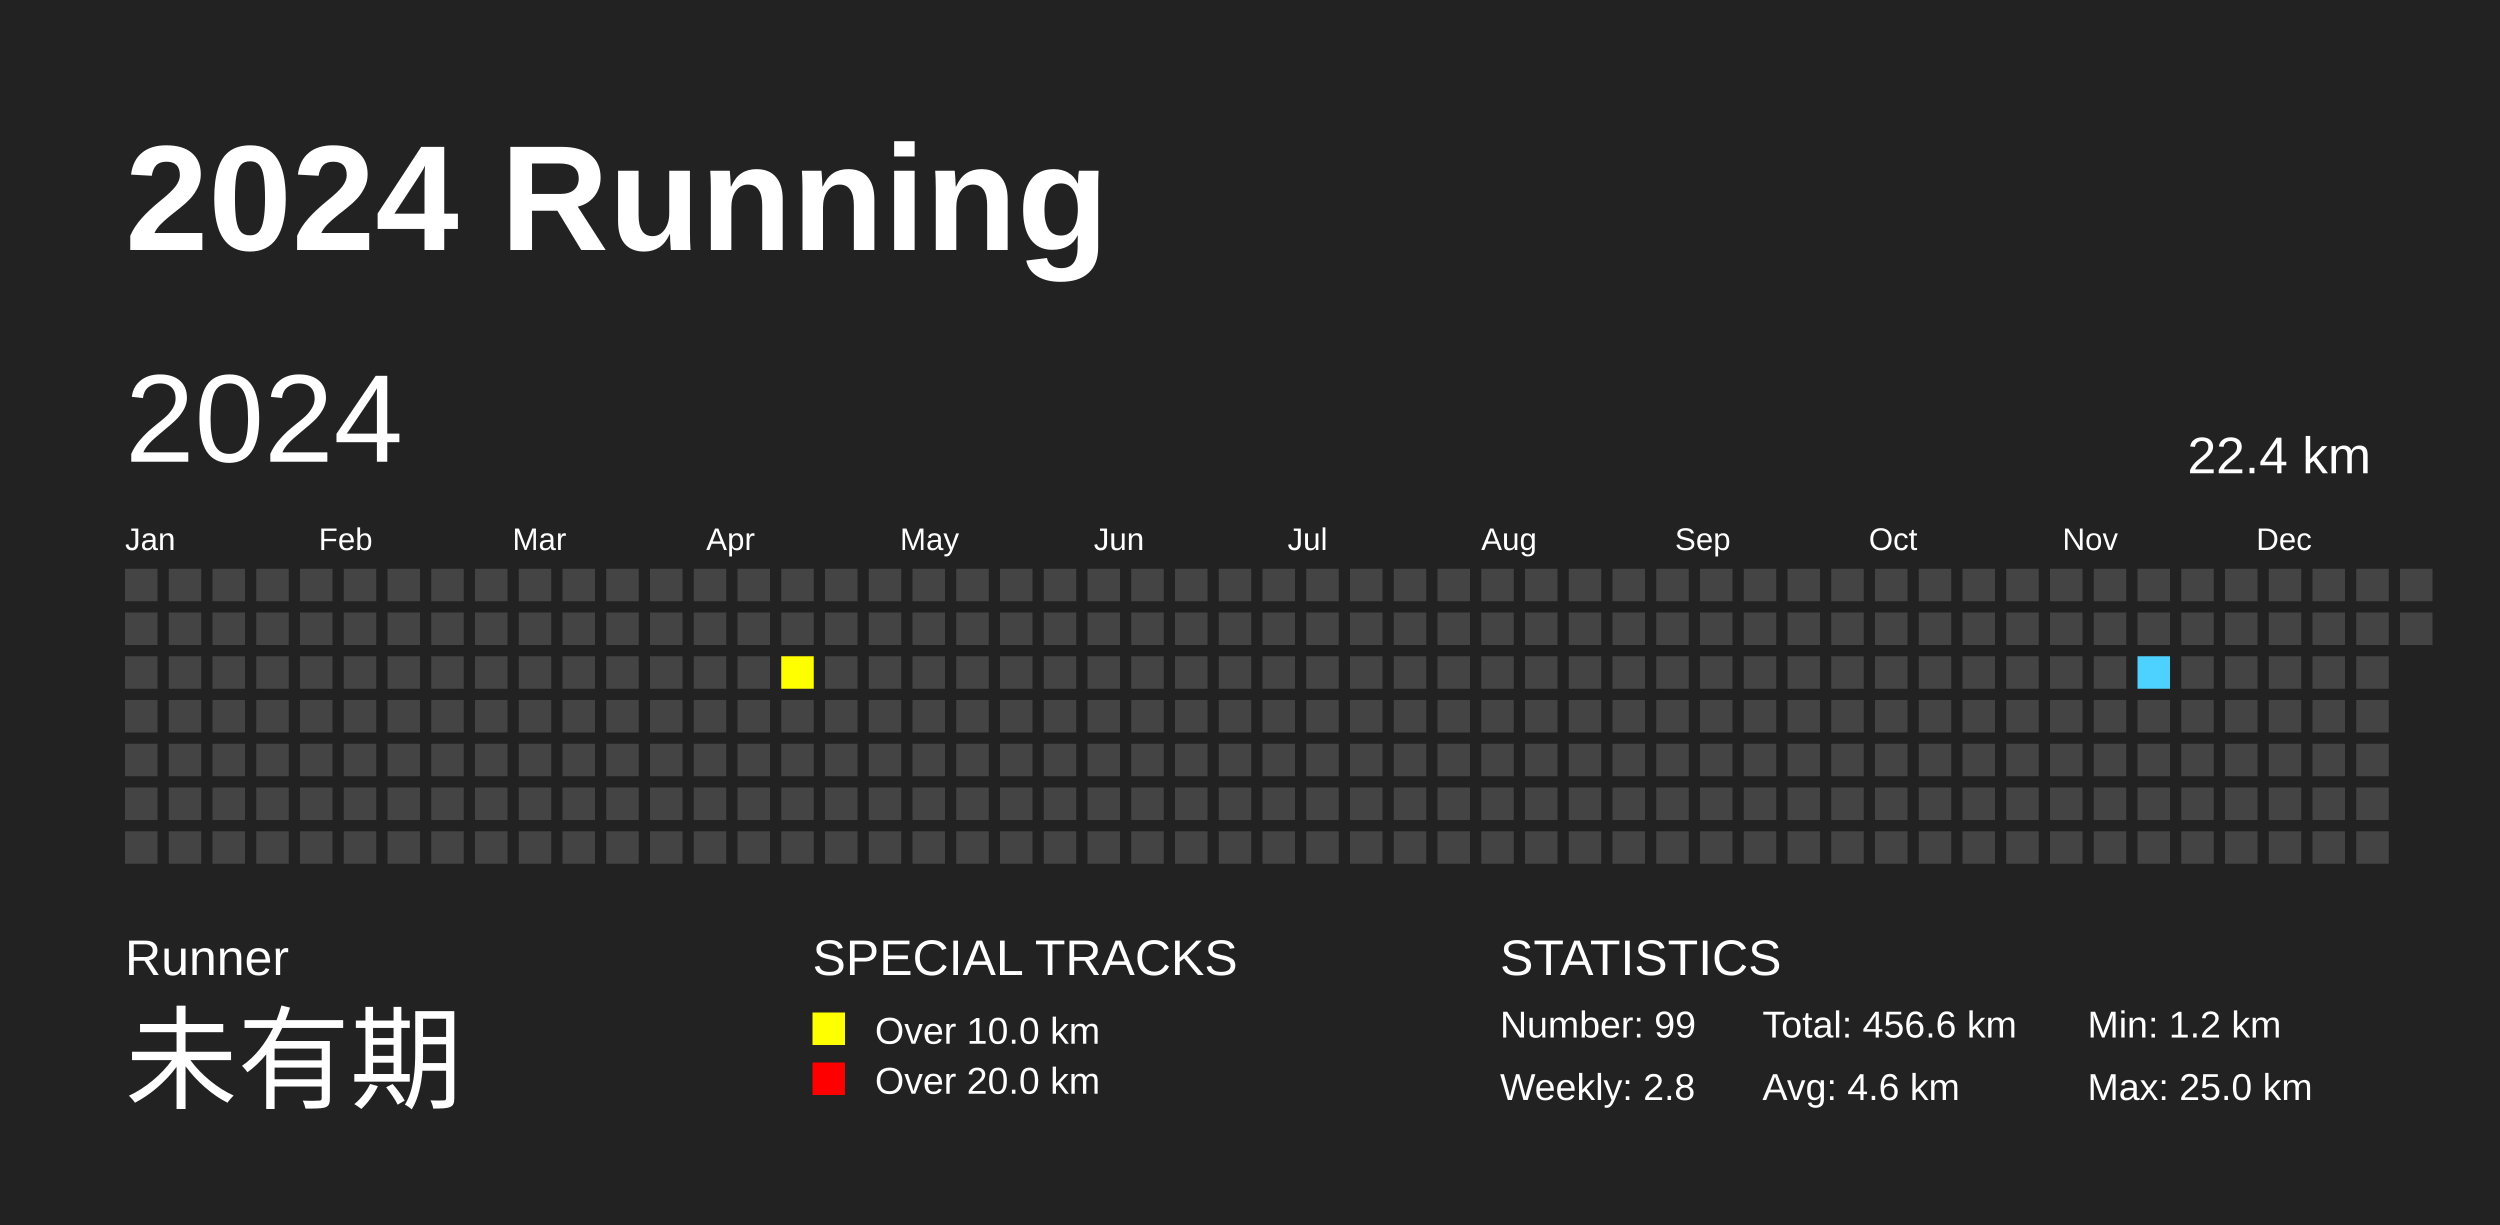
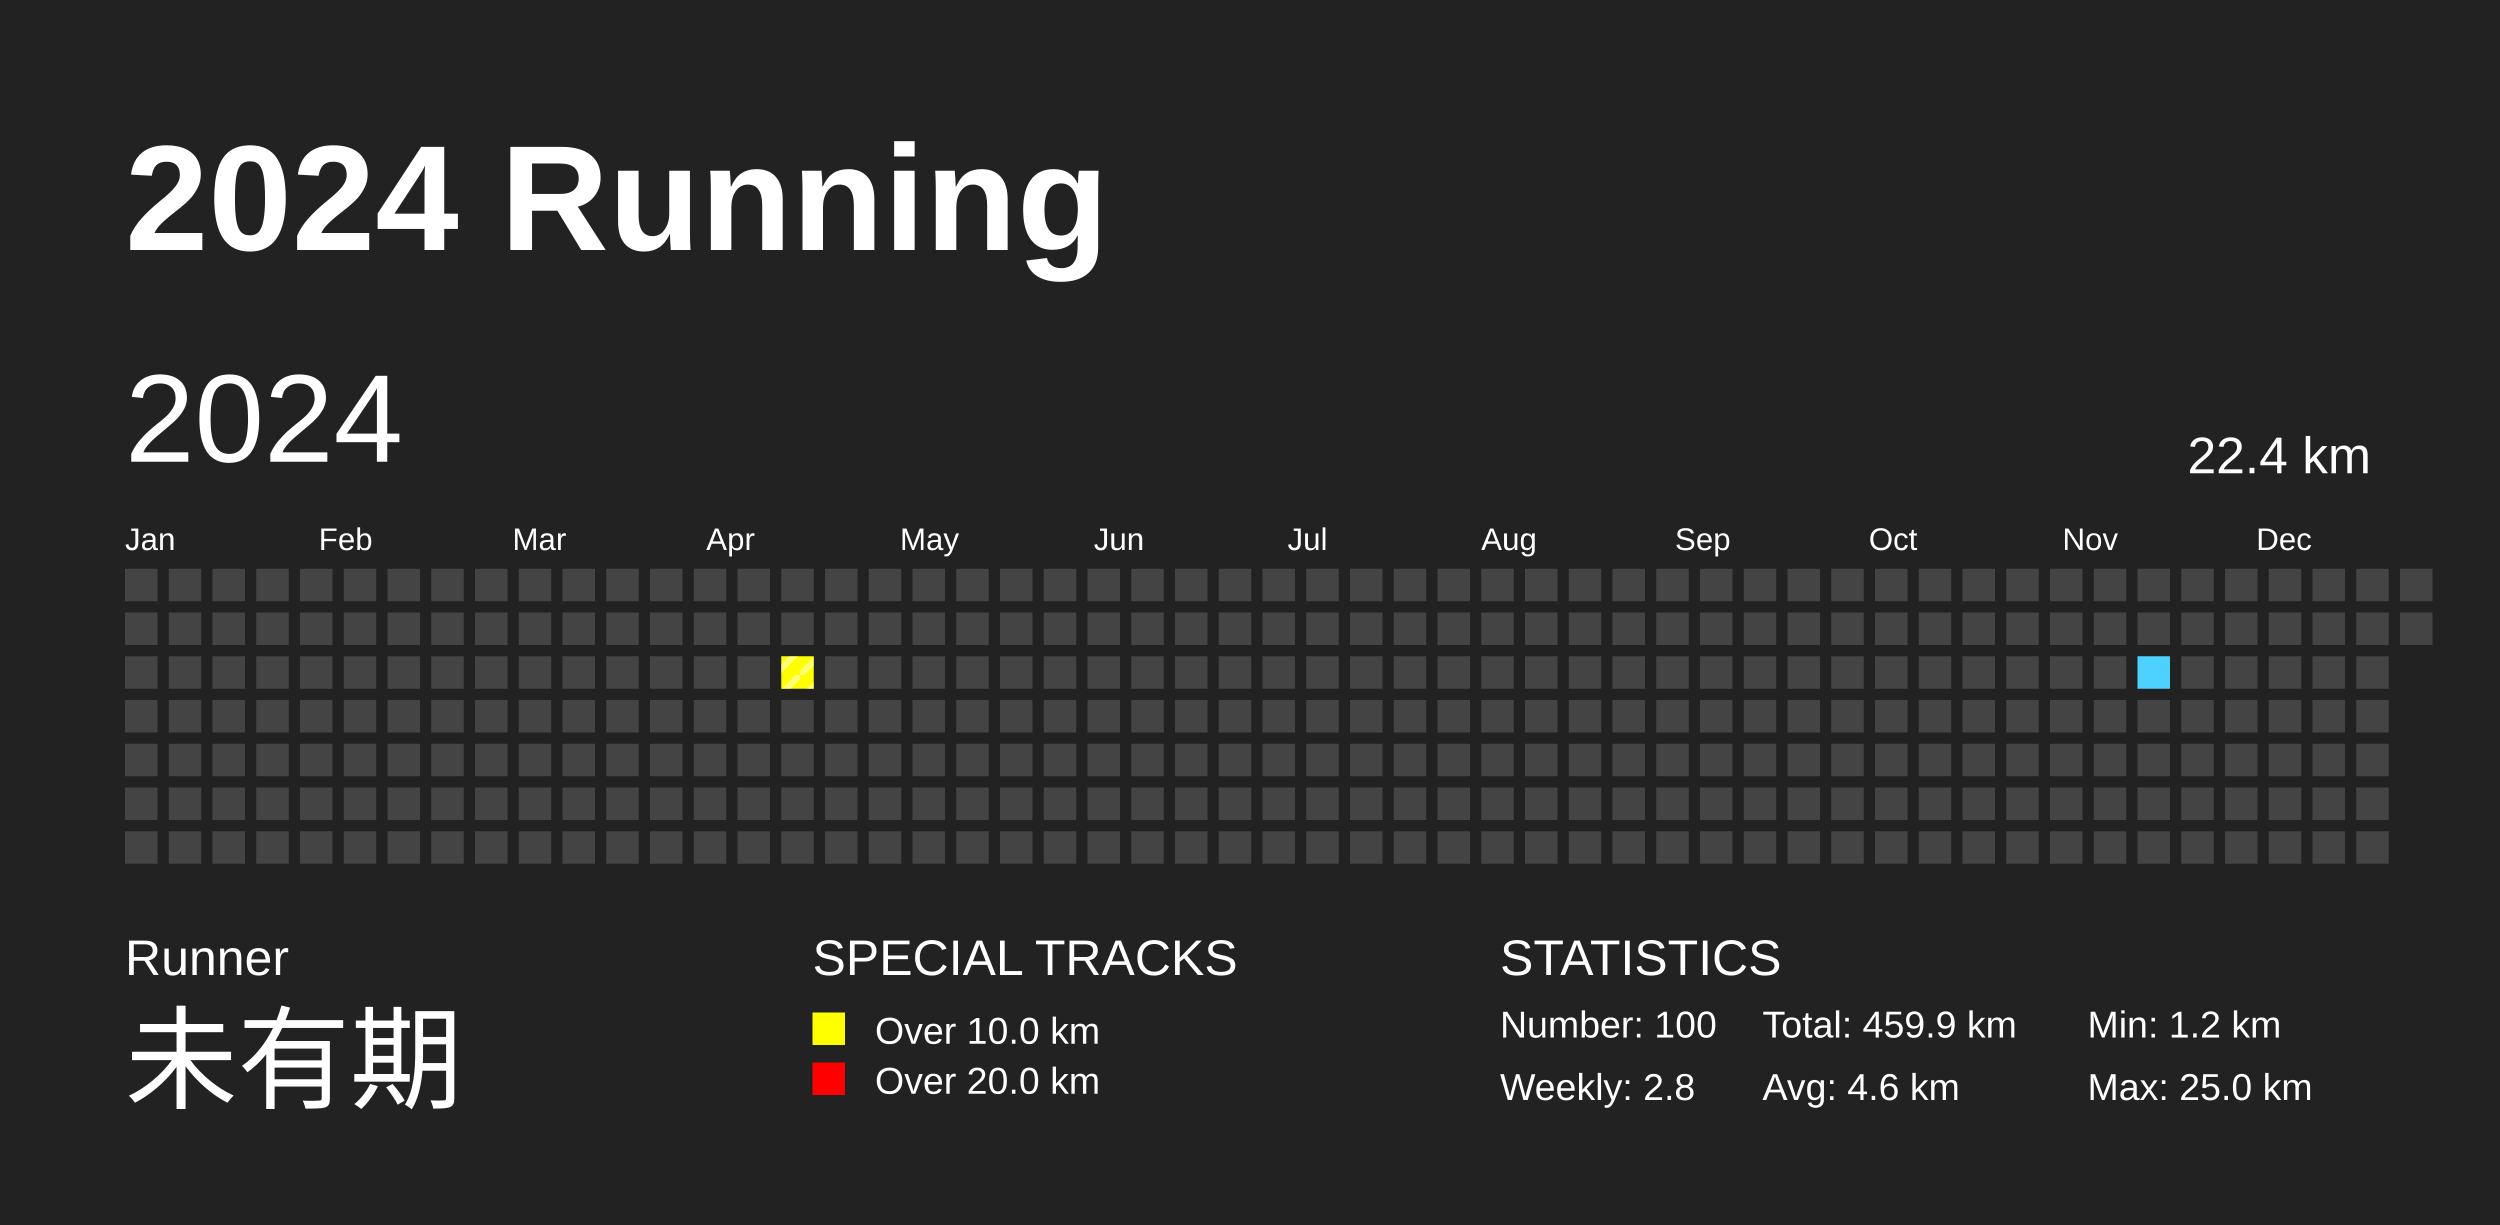
<svg xmlns="http://www.w3.org/2000/svg" baseProfile="full" height="98mm" version="1.1" viewBox="0,0,200,98" width="200mm">
  <defs>
    <pattern height="2" id="indoor-stripe" patternUnits="userSpaceOnUse" width="2">
      <line stroke="white" stroke-opacity="0.45" stroke-width="0.5" x1="0" x2="2" y1="2" y2="0" />
    </pattern>
  </defs>
  <rect fill="#222222" height="98" width="200" x="0" y="0" />
  <text fill="#FFFFFF" style="font-size:12px; font-family:Arial; font-weight:bold;" x="10" y="20">2024 Running</text>
  <text fill="#FFFFFF" style="font-size:4px; font-family:Arial" x="10" y="78">Runner</text>
  <text fill="#FFFFFF" style="font-size:9px; font-family:Arial" x="10" y="88">未有期</text>
  <text fill="#FFFFFF" style="font-size:4px; font-family:Arial" x="65" y="78">SPECIAL TRACKS</text>
  <rect fill="yellow" height="2.6" width="2.6" x="65" y="81" />
  <text fill="#FFFFFF" style="font-size:3px; font-family:Arial" x="70" y="83.5">Over 10.0 km</text>
  <rect fill="red" height="2.6" width="2.6" x="65" y="85" />
  <text fill="#FFFFFF" style="font-size:3px; font-family:Arial" x="70" y="87.5">Over 20.0 km</text>
  <text fill="#FFFFFF" style="font-size:4px; font-family:Arial" x="120" y="78">STATISTICS</text>
-   <text fill="#FFFFFF" style="font-size:3px; font-family:Arial" x="120" y="83">Number: 99</text>
+   <text fill="#FFFFFF" style="font-size:3px; font-family:Arial" x="120" y="83">Number: 100</text>
  <text fill="#FFFFFF" style="font-size:3px; font-family:Arial" x="120" y="88">Weekly: 2.8</text>
-   <text fill="#FFFFFF" style="font-size:3px; font-family:Arial" x="141" y="83">Total: 456.6 km</text>
+   <text fill="#FFFFFF" style="font-size:3px; font-family:Arial" x="141" y="83">Total: 459.9 km</text>
  <text fill="#FFFFFF" style="font-size:3px; font-family:Arial" x="141" y="88">Avg: 4.6 km</text>
  <text fill="#FFFFFF" style="font-size:3px; font-family:Arial" x="167" y="83">Min: 1.2 km</text>
  <text fill="#FFFFFF" style="font-size:3px; font-family:Arial" x="167" y="88">Max: 25.0 km</text>
  <text dominant-baseline="hanging" fill="#FFFFFF" style="font-size:10.0px; font-family:Arial;" x="10" y="30">2024</text>
  <text dominant-baseline="hanging" fill="#FFFFFF" style="font-size:4.125px; font-family:Arial;" x="175" y="35">22.4 km</text>
  <text fill="#FFFFFF" style="font-size:2.5px; font-family:Arial" x="10.0" y="44">Jan</text>
  <text fill="#FFFFFF" style="font-size:2.5px; font-family:Arial" x="25.5" y="44">Feb</text>
  <text fill="#FFFFFF" style="font-size:2.5px; font-family:Arial" x="41.0" y="44">Mar</text>
  <text fill="#FFFFFF" style="font-size:2.5px; font-family:Arial" x="56.5" y="44">Apr</text>
  <text fill="#FFFFFF" style="font-size:2.5px; font-family:Arial" x="72.0" y="44">May</text>
  <text fill="#FFFFFF" style="font-size:2.5px; font-family:Arial" x="87.5" y="44">Jun</text>
  <text fill="#FFFFFF" style="font-size:2.5px; font-family:Arial" x="103.0" y="44">Jul</text>
  <text fill="#FFFFFF" style="font-size:2.5px; font-family:Arial" x="118.5" y="44">Aug</text>
  <text fill="#FFFFFF" style="font-size:2.5px; font-family:Arial" x="134.0" y="44">Sep</text>
  <text fill="#FFFFFF" style="font-size:2.5px; font-family:Arial" x="149.5" y="44">Oct</text>
  <text fill="#FFFFFF" style="font-size:2.5px; font-family:Arial" x="165.0" y="44">Nov</text>
  <text fill="#FFFFFF" style="font-size:2.5px; font-family:Arial" x="180.5" y="44">Dec</text>
  <rect fill="#444444" height="2.6" width="2.6" x="10.0" y="45.5" />
  <rect fill="#444444" height="2.6" width="2.6" x="10.0" y="49.0" />
  <rect fill="#444444" height="2.6" width="2.6" x="10.0" y="52.5" />
  <rect fill="#444444" height="2.6" width="2.6" x="10.0" y="56.0" />
  <rect fill="#444444" height="2.6" width="2.6" x="10.0" y="59.5" />
  <rect fill="#444444" height="2.6" width="2.6" x="10.0" y="63.0" />
  <rect fill="#444444" height="2.6" width="2.6" x="10.0" y="66.5" />
  <rect fill="#444444" height="2.6" width="2.6" x="13.5" y="45.5" />
  <rect fill="#444444" height="2.6" width="2.6" x="13.5" y="49.0" />
  <rect fill="#444444" height="2.6" width="2.6" x="13.5" y="52.5" />
  <rect fill="#444444" height="2.6" width="2.6" x="13.5" y="56.0" />
  <rect fill="#444444" height="2.6" width="2.6" x="13.5" y="59.5" />
  <rect fill="#444444" height="2.6" width="2.6" x="13.5" y="63.0" />
  <rect fill="#444444" height="2.6" width="2.6" x="13.5" y="66.5" />
  <rect fill="#444444" height="2.6" width="2.6" x="17.0" y="45.5" />
  <rect fill="#444444" height="2.6" width="2.6" x="17.0" y="49.0" />
  <rect fill="#444444" height="2.6" width="2.6" x="17.0" y="52.5" />
  <rect fill="#444444" height="2.6" width="2.6" x="17.0" y="56.0" />
  <rect fill="#444444" height="2.6" width="2.6" x="17.0" y="59.5" />
  <rect fill="#444444" height="2.6" width="2.6" x="17.0" y="63.0" />
  <rect fill="#444444" height="2.6" width="2.6" x="17.0" y="66.5" />
  <rect fill="#444444" height="2.6" width="2.6" x="20.5" y="45.5" />
  <rect fill="#444444" height="2.6" width="2.6" x="20.5" y="49.0" />
  <rect fill="#444444" height="2.6" width="2.6" x="20.5" y="52.5" />
  <rect fill="#444444" height="2.6" width="2.6" x="20.5" y="56.0" />
  <rect fill="#444444" height="2.6" width="2.6" x="20.5" y="59.5" />
  <rect fill="#444444" height="2.6" width="2.6" x="20.5" y="63.0" />
  <rect fill="#444444" height="2.6" width="2.6" x="20.5" y="66.5" />
  <rect fill="#444444" height="2.6" width="2.6" x="24.0" y="45.5" />
  <rect fill="#444444" height="2.6" width="2.6" x="24.0" y="49.0" />
  <rect fill="#444444" height="2.6" width="2.6" x="24.0" y="52.5" />
  <rect fill="#444444" height="2.6" width="2.6" x="24.0" y="56.0" />
  <rect fill="#444444" height="2.6" width="2.6" x="24.0" y="59.5" />
  <rect fill="#444444" height="2.6" width="2.6" x="24.0" y="63.0" />
  <rect fill="#444444" height="2.6" width="2.6" x="24.0" y="66.5" />
  <rect fill="#444444" height="2.6" width="2.6" x="27.5" y="45.5" />
  <rect fill="#444444" height="2.6" width="2.6" x="27.5" y="49.0" />
  <rect fill="#444444" height="2.6" width="2.6" x="27.5" y="52.5" />
  <rect fill="#444444" height="2.6" width="2.6" x="27.5" y="56.0" />
  <rect fill="#444444" height="2.6" width="2.6" x="27.5" y="59.5" />
  <rect fill="#444444" height="2.6" width="2.6" x="27.5" y="63.0" />
  <rect fill="#444444" height="2.6" width="2.6" x="27.5" y="66.5" />
  <rect fill="#444444" height="2.6" width="2.6" x="31.0" y="45.5" />
  <rect fill="#444444" height="2.6" width="2.6" x="31.0" y="49.0" />
  <rect fill="#444444" height="2.6" width="2.6" x="31.0" y="52.5" />
  <rect fill="#444444" height="2.6" width="2.6" x="31.0" y="56.0" />
  <rect fill="#444444" height="2.6" width="2.6" x="31.0" y="59.5" />
  <rect fill="#444444" height="2.6" width="2.6" x="31.0" y="63.0" />
  <rect fill="#444444" height="2.6" width="2.6" x="31.0" y="66.5" />
  <rect fill="#444444" height="2.6" width="2.6" x="34.5" y="45.5" />
  <rect fill="#444444" height="2.6" width="2.6" x="34.5" y="49.0" />
  <rect fill="#444444" height="2.6" width="2.6" x="34.5" y="52.5" />
  <rect fill="#444444" height="2.6" width="2.6" x="34.5" y="56.0" />
  <rect fill="#444444" height="2.6" width="2.6" x="34.5" y="59.5" />
  <rect fill="#444444" height="2.6" width="2.6" x="34.5" y="63.0" />
  <rect fill="#444444" height="2.6" width="2.6" x="34.5" y="66.5" />
  <rect fill="#444444" height="2.6" width="2.6" x="38.0" y="45.5" />
  <rect fill="#444444" height="2.6" width="2.6" x="38.0" y="49.0" />
  <rect fill="#444444" height="2.6" width="2.6" x="38.0" y="52.5" />
  <rect fill="#444444" height="2.6" width="2.6" x="38.0" y="56.0" />
  <rect fill="#444444" height="2.6" width="2.6" x="38.0" y="59.5" />
  <rect fill="#444444" height="2.6" width="2.6" x="38.0" y="63.0" />
  <rect fill="#444444" height="2.6" width="2.6" x="38.0" y="66.5" />
  <rect fill="#444444" height="2.6" width="2.6" x="41.5" y="45.5" />
  <rect fill="#444444" height="2.6" width="2.6" x="41.5" y="49.0" />
  <rect fill="#444444" height="2.6" width="2.6" x="41.5" y="52.5" />
  <rect fill="#444444" height="2.6" width="2.6" x="41.5" y="56.0" />
  <rect fill="#444444" height="2.6" width="2.6" x="41.5" y="59.5" />
  <rect fill="#444444" height="2.6" width="2.6" x="41.5" y="63.0" />
  <rect fill="#444444" height="2.6" width="2.6" x="41.5" y="66.5" />
  <rect fill="#444444" height="2.6" width="2.6" x="45.0" y="45.5" />
  <rect fill="#444444" height="2.6" width="2.6" x="45.0" y="49.0" />
  <rect fill="#444444" height="2.6" width="2.6" x="45.0" y="52.5" />
  <rect fill="#444444" height="2.6" width="2.6" x="45.0" y="56.0" />
  <rect fill="#444444" height="2.6" width="2.6" x="45.0" y="59.5" />
  <rect fill="#444444" height="2.6" width="2.6" x="45.0" y="63.0" />
  <rect fill="#444444" height="2.6" width="2.6" x="45.0" y="66.5" />
  <rect fill="#444444" height="2.6" width="2.6" x="48.5" y="45.5" />
  <rect fill="#444444" height="2.6" width="2.6" x="48.5" y="49.0" />
  <rect fill="#444444" height="2.6" width="2.6" x="48.5" y="52.5" />
  <rect fill="#444444" height="2.6" width="2.6" x="48.5" y="56.0" />
  <rect fill="#444444" height="2.6" width="2.6" x="48.5" y="59.5" />
  <rect fill="#444444" height="2.6" width="2.6" x="48.5" y="63.0" />
  <rect fill="#444444" height="2.6" width="2.6" x="48.5" y="66.5" />
  <rect fill="#444444" height="2.6" width="2.6" x="52.0" y="45.5" />
  <rect fill="#444444" height="2.6" width="2.6" x="52.0" y="49.0" />
  <rect fill="#444444" height="2.6" width="2.6" x="52.0" y="52.5" />
  <rect fill="#444444" height="2.6" width="2.6" x="52.0" y="56.0" />
  <rect fill="#444444" height="2.6" width="2.6" x="52.0" y="59.5" />
  <rect fill="#444444" height="2.6" width="2.6" x="52.0" y="63.0" />
  <rect fill="#444444" height="2.6" width="2.6" x="52.0" y="66.5" />
  <rect fill="#444444" height="2.6" width="2.6" x="55.5" y="45.5" />
  <rect fill="#444444" height="2.6" width="2.6" x="55.5" y="49.0" />
  <rect fill="#444444" height="2.6" width="2.6" x="55.5" y="52.5" />
  <rect fill="#444444" height="2.6" width="2.6" x="55.5" y="56.0" />
  <rect fill="#444444" height="2.6" width="2.6" x="55.5" y="59.5" />
  <rect fill="#444444" height="2.6" width="2.6" x="55.5" y="63.0" />
  <rect fill="#444444" height="2.6" width="2.6" x="55.5" y="66.5" />
  <rect fill="#444444" height="2.6" width="2.6" x="59.0" y="45.5" />
  <rect fill="#444444" height="2.6" width="2.6" x="59.0" y="49.0" />
  <rect fill="#444444" height="2.6" width="2.6" x="59.0" y="52.5" />
  <rect fill="#444444" height="2.6" width="2.6" x="59.0" y="56.0" />
  <rect fill="#444444" height="2.6" width="2.6" x="59.0" y="59.5" />
  <rect fill="#444444" height="2.6" width="2.6" x="59.0" y="63.0" />
  <rect fill="#444444" height="2.6" width="2.6" x="59.0" y="66.5" />
  <rect fill="#444444" height="2.6" width="2.6" x="62.5" y="45.5" />
  <rect fill="#444444" height="2.6" width="2.6" x="62.5" y="49.0" />
  <rect fill="yellow" height="2.6" width="2.6" x="62.5" y="52.5" />
+   <rect fill="url(#indoor-stripe)" height="2.6" width="2.6" x="62.5" y="52.5" />
  <rect fill="#444444" height="2.6" width="2.6" x="62.5" y="56.0" />
  <rect fill="#444444" height="2.6" width="2.6" x="62.5" y="59.5" />
  <rect fill="#444444" height="2.6" width="2.6" x="62.5" y="63.0" />
  <rect fill="#444444" height="2.6" width="2.6" x="62.5" y="66.5" />
  <rect fill="#444444" height="2.6" width="2.6" x="66.0" y="45.5" />
  <rect fill="#444444" height="2.6" width="2.6" x="66.0" y="49.0" />
  <rect fill="#444444" height="2.6" width="2.6" x="66.0" y="52.5" />
  <rect fill="#444444" height="2.6" width="2.6" x="66.0" y="56.0" />
  <rect fill="#444444" height="2.6" width="2.6" x="66.0" y="59.5" />
  <rect fill="#444444" height="2.6" width="2.6" x="66.0" y="63.0" />
  <rect fill="#444444" height="2.6" width="2.6" x="66.0" y="66.5" />
  <rect fill="#444444" height="2.6" width="2.6" x="69.5" y="45.5" />
  <rect fill="#444444" height="2.6" width="2.6" x="69.5" y="49.0" />
  <rect fill="#444444" height="2.6" width="2.6" x="69.5" y="52.5" />
  <rect fill="#444444" height="2.6" width="2.6" x="69.5" y="56.0" />
  <rect fill="#444444" height="2.6" width="2.6" x="69.5" y="59.5" />
  <rect fill="#444444" height="2.6" width="2.6" x="69.5" y="63.0" />
  <rect fill="#444444" height="2.6" width="2.6" x="69.5" y="66.5" />
  <rect fill="#444444" height="2.6" width="2.6" x="73.0" y="45.5" />
  <rect fill="#444444" height="2.6" width="2.6" x="73.0" y="49.0" />
  <rect fill="#444444" height="2.6" width="2.6" x="73.0" y="52.5" />
  <rect fill="#444444" height="2.6" width="2.6" x="73.0" y="56.0" />
  <rect fill="#444444" height="2.6" width="2.6" x="73.0" y="59.5" />
  <rect fill="#444444" height="2.6" width="2.6" x="73.0" y="63.0" />
  <rect fill="#444444" height="2.6" width="2.6" x="73.0" y="66.5" />
  <rect fill="#444444" height="2.6" width="2.6" x="76.5" y="45.5" />
  <rect fill="#444444" height="2.6" width="2.6" x="76.5" y="49.0" />
  <rect fill="#444444" height="2.6" width="2.6" x="76.5" y="52.5" />
  <rect fill="#444444" height="2.6" width="2.6" x="76.5" y="56.0" />
  <rect fill="#444444" height="2.6" width="2.6" x="76.5" y="59.5" />
  <rect fill="#444444" height="2.6" width="2.6" x="76.5" y="63.0" />
  <rect fill="#444444" height="2.6" width="2.6" x="76.5" y="66.5" />
  <rect fill="#444444" height="2.6" width="2.6" x="80.0" y="45.5" />
  <rect fill="#444444" height="2.6" width="2.6" x="80.0" y="49.0" />
  <rect fill="#444444" height="2.6" width="2.6" x="80.0" y="52.5" />
  <rect fill="#444444" height="2.6" width="2.6" x="80.0" y="56.0" />
  <rect fill="#444444" height="2.6" width="2.6" x="80.0" y="59.5" />
  <rect fill="#444444" height="2.6" width="2.6" x="80.0" y="63.0" />
  <rect fill="#444444" height="2.6" width="2.6" x="80.0" y="66.5" />
  <rect fill="#444444" height="2.6" width="2.6" x="83.5" y="45.5" />
  <rect fill="#444444" height="2.6" width="2.6" x="83.5" y="49.0" />
  <rect fill="#444444" height="2.6" width="2.6" x="83.5" y="52.5" />
  <rect fill="#444444" height="2.6" width="2.6" x="83.5" y="56.0" />
  <rect fill="#444444" height="2.6" width="2.6" x="83.5" y="59.5" />
  <rect fill="#444444" height="2.6" width="2.6" x="83.5" y="63.0" />
  <rect fill="#444444" height="2.6" width="2.6" x="83.5" y="66.5" />
  <rect fill="#444444" height="2.6" width="2.6" x="87.0" y="45.5" />
  <rect fill="#444444" height="2.6" width="2.6" x="87.0" y="49.0" />
  <rect fill="#444444" height="2.6" width="2.6" x="87.0" y="52.5" />
  <rect fill="#444444" height="2.6" width="2.6" x="87.0" y="56.0" />
  <rect fill="#444444" height="2.6" width="2.6" x="87.0" y="59.5" />
  <rect fill="#444444" height="2.6" width="2.6" x="87.0" y="63.0" />
  <rect fill="#444444" height="2.6" width="2.6" x="87.0" y="66.5" />
  <rect fill="#444444" height="2.6" width="2.6" x="90.5" y="45.5" />
  <rect fill="#444444" height="2.6" width="2.6" x="90.5" y="49.0" />
  <rect fill="#444444" height="2.6" width="2.6" x="90.5" y="52.5" />
  <rect fill="#444444" height="2.6" width="2.6" x="90.5" y="56.0" />
  <rect fill="#444444" height="2.6" width="2.6" x="90.5" y="59.5" />
  <rect fill="#444444" height="2.6" width="2.6" x="90.5" y="63.0" />
  <rect fill="#444444" height="2.6" width="2.6" x="90.5" y="66.5" />
  <rect fill="#444444" height="2.6" width="2.6" x="94.0" y="45.5" />
  <rect fill="#444444" height="2.6" width="2.6" x="94.0" y="49.0" />
  <rect fill="#444444" height="2.6" width="2.6" x="94.0" y="52.5" />
  <rect fill="#444444" height="2.6" width="2.6" x="94.0" y="56.0" />
  <rect fill="#444444" height="2.6" width="2.6" x="94.0" y="59.5" />
  <rect fill="#444444" height="2.6" width="2.6" x="94.0" y="63.0" />
  <rect fill="#444444" height="2.6" width="2.6" x="94.0" y="66.5" />
  <rect fill="#444444" height="2.6" width="2.6" x="97.5" y="45.5" />
  <rect fill="#444444" height="2.6" width="2.6" x="97.5" y="49.0" />
  <rect fill="#444444" height="2.6" width="2.6" x="97.5" y="52.5" />
  <rect fill="#444444" height="2.6" width="2.6" x="97.5" y="56.0" />
  <rect fill="#444444" height="2.6" width="2.6" x="97.5" y="59.5" />
  <rect fill="#444444" height="2.6" width="2.6" x="97.5" y="63.0" />
  <rect fill="#444444" height="2.6" width="2.6" x="97.5" y="66.5" />
  <rect fill="#444444" height="2.6" width="2.6" x="101.0" y="45.5" />
  <rect fill="#444444" height="2.6" width="2.6" x="101.0" y="49.0" />
  <rect fill="#444444" height="2.6" width="2.6" x="101.0" y="52.5" />
  <rect fill="#444444" height="2.6" width="2.6" x="101.0" y="56.0" />
  <rect fill="#444444" height="2.6" width="2.6" x="101.0" y="59.5" />
  <rect fill="#444444" height="2.6" width="2.6" x="101.0" y="63.0" />
  <rect fill="#444444" height="2.6" width="2.6" x="101.0" y="66.5" />
  <rect fill="#444444" height="2.6" width="2.6" x="104.5" y="45.5" />
  <rect fill="#444444" height="2.6" width="2.6" x="104.5" y="49.0" />
  <rect fill="#444444" height="2.6" width="2.6" x="104.5" y="52.5" />
  <rect fill="#444444" height="2.6" width="2.6" x="104.5" y="56.0" />
  <rect fill="#444444" height="2.6" width="2.6" x="104.5" y="59.5" />
  <rect fill="#444444" height="2.6" width="2.6" x="104.5" y="63.0" />
  <rect fill="#444444" height="2.6" width="2.6" x="104.5" y="66.5" />
  <rect fill="#444444" height="2.6" width="2.6" x="108.0" y="45.5" />
  <rect fill="#444444" height="2.6" width="2.6" x="108.0" y="49.0" />
  <rect fill="#444444" height="2.6" width="2.6" x="108.0" y="52.5" />
  <rect fill="#444444" height="2.6" width="2.6" x="108.0" y="56.0" />
  <rect fill="#444444" height="2.6" width="2.6" x="108.0" y="59.5" />
  <rect fill="#444444" height="2.6" width="2.6" x="108.0" y="63.0" />
  <rect fill="#444444" height="2.6" width="2.6" x="108.0" y="66.5" />
  <rect fill="#444444" height="2.6" width="2.6" x="111.5" y="45.5" />
  <rect fill="#444444" height="2.6" width="2.6" x="111.5" y="49.0" />
  <rect fill="#444444" height="2.6" width="2.6" x="111.5" y="52.5" />
  <rect fill="#444444" height="2.6" width="2.6" x="111.5" y="56.0" />
  <rect fill="#444444" height="2.6" width="2.6" x="111.5" y="59.5" />
  <rect fill="#444444" height="2.6" width="2.6" x="111.5" y="63.0" />
  <rect fill="#444444" height="2.6" width="2.6" x="111.5" y="66.5" />
  <rect fill="#444444" height="2.6" width="2.6" x="115.0" y="45.5" />
  <rect fill="#444444" height="2.6" width="2.6" x="115.0" y="49.0" />
  <rect fill="#444444" height="2.6" width="2.6" x="115.0" y="52.5" />
  <rect fill="#444444" height="2.6" width="2.6" x="115.0" y="56.0" />
  <rect fill="#444444" height="2.6" width="2.6" x="115.0" y="59.5" />
  <rect fill="#444444" height="2.6" width="2.6" x="115.0" y="63.0" />
  <rect fill="#444444" height="2.6" width="2.6" x="115.0" y="66.5" />
  <rect fill="#444444" height="2.6" width="2.6" x="118.5" y="45.5" />
  <rect fill="#444444" height="2.6" width="2.6" x="118.5" y="49.0" />
  <rect fill="#444444" height="2.6" width="2.6" x="118.5" y="52.5" />
  <rect fill="#444444" height="2.6" width="2.6" x="118.5" y="56.0" />
  <rect fill="#444444" height="2.6" width="2.6" x="118.5" y="59.5" />
  <rect fill="#444444" height="2.6" width="2.6" x="118.5" y="63.0" />
  <rect fill="#444444" height="2.6" width="2.6" x="118.5" y="66.5" />
  <rect fill="#444444" height="2.6" width="2.6" x="122.0" y="45.5" />
  <rect fill="#444444" height="2.6" width="2.6" x="122.0" y="49.0" />
  <rect fill="#444444" height="2.6" width="2.6" x="122.0" y="52.5" />
  <rect fill="#444444" height="2.6" width="2.6" x="122.0" y="56.0" />
  <rect fill="#444444" height="2.6" width="2.6" x="122.0" y="59.5" />
  <rect fill="#444444" height="2.6" width="2.6" x="122.0" y="63.0" />
  <rect fill="#444444" height="2.6" width="2.6" x="122.0" y="66.5" />
  <rect fill="#444444" height="2.6" width="2.6" x="125.5" y="45.5" />
  <rect fill="#444444" height="2.6" width="2.6" x="125.5" y="49.0" />
  <rect fill="#444444" height="2.6" width="2.6" x="125.5" y="52.5" />
  <rect fill="#444444" height="2.6" width="2.6" x="125.5" y="56.0" />
  <rect fill="#444444" height="2.6" width="2.6" x="125.5" y="59.5" />
  <rect fill="#444444" height="2.6" width="2.6" x="125.5" y="63.0" />
  <rect fill="#444444" height="2.6" width="2.6" x="125.5" y="66.5" />
  <rect fill="#444444" height="2.6" width="2.6" x="129.0" y="45.5" />
  <rect fill="#444444" height="2.6" width="2.6" x="129.0" y="49.0" />
  <rect fill="#444444" height="2.6" width="2.6" x="129.0" y="52.5" />
  <rect fill="#444444" height="2.6" width="2.6" x="129.0" y="56.0" />
  <rect fill="#444444" height="2.6" width="2.6" x="129.0" y="59.5" />
  <rect fill="#444444" height="2.6" width="2.6" x="129.0" y="63.0" />
  <rect fill="#444444" height="2.6" width="2.6" x="129.0" y="66.5" />
  <rect fill="#444444" height="2.6" width="2.6" x="132.5" y="45.5" />
  <rect fill="#444444" height="2.6" width="2.6" x="132.5" y="49.0" />
  <rect fill="#444444" height="2.6" width="2.6" x="132.5" y="52.5" />
  <rect fill="#444444" height="2.6" width="2.6" x="132.5" y="56.0" />
  <rect fill="#444444" height="2.6" width="2.6" x="132.5" y="59.5" />
  <rect fill="#444444" height="2.6" width="2.6" x="132.5" y="63.0" />
  <rect fill="#444444" height="2.6" width="2.6" x="132.5" y="66.5" />
  <rect fill="#444444" height="2.6" width="2.6" x="136.0" y="45.5" />
  <rect fill="#444444" height="2.6" width="2.6" x="136.0" y="49.0" />
  <rect fill="#444444" height="2.6" width="2.6" x="136.0" y="52.5" />
  <rect fill="#444444" height="2.6" width="2.6" x="136.0" y="56.0" />
  <rect fill="#444444" height="2.6" width="2.6" x="136.0" y="59.5" />
  <rect fill="#444444" height="2.6" width="2.6" x="136.0" y="63.0" />
  <rect fill="#444444" height="2.6" width="2.6" x="136.0" y="66.5" />
  <rect fill="#444444" height="2.6" width="2.6" x="139.5" y="45.5" />
  <rect fill="#444444" height="2.6" width="2.6" x="139.5" y="49.0" />
  <rect fill="#444444" height="2.6" width="2.6" x="139.5" y="52.5" />
  <rect fill="#444444" height="2.6" width="2.6" x="139.5" y="56.0" />
  <rect fill="#444444" height="2.6" width="2.6" x="139.5" y="59.5" />
  <rect fill="#444444" height="2.6" width="2.6" x="139.5" y="63.0" />
  <rect fill="#444444" height="2.6" width="2.6" x="139.5" y="66.5" />
  <rect fill="#444444" height="2.6" width="2.6" x="143.0" y="45.5" />
  <rect fill="#444444" height="2.6" width="2.6" x="143.0" y="49.0" />
  <rect fill="#444444" height="2.6" width="2.6" x="143.0" y="52.5" />
  <rect fill="#444444" height="2.6" width="2.6" x="143.0" y="56.0" />
  <rect fill="#444444" height="2.6" width="2.6" x="143.0" y="59.5" />
  <rect fill="#444444" height="2.6" width="2.6" x="143.0" y="63.0" />
  <rect fill="#444444" height="2.6" width="2.6" x="143.0" y="66.5" />
  <rect fill="#444444" height="2.6" width="2.6" x="146.5" y="45.5" />
  <rect fill="#444444" height="2.6" width="2.6" x="146.5" y="49.0" />
  <rect fill="#444444" height="2.6" width="2.6" x="146.5" y="52.5" />
  <rect fill="#444444" height="2.6" width="2.6" x="146.5" y="56.0" />
  <rect fill="#444444" height="2.6" width="2.6" x="146.5" y="59.5" />
  <rect fill="#444444" height="2.6" width="2.6" x="146.5" y="63.0" />
  <rect fill="#444444" height="2.6" width="2.6" x="146.5" y="66.5" />
  <rect fill="#444444" height="2.6" width="2.6" x="150.0" y="45.5" />
  <rect fill="#444444" height="2.6" width="2.6" x="150.0" y="49.0" />
  <rect fill="#444444" height="2.6" width="2.6" x="150.0" y="52.5" />
  <rect fill="#444444" height="2.6" width="2.6" x="150.0" y="56.0" />
  <rect fill="#444444" height="2.6" width="2.6" x="150.0" y="59.5" />
  <rect fill="#444444" height="2.6" width="2.6" x="150.0" y="63.0" />
  <rect fill="#444444" height="2.6" width="2.6" x="150.0" y="66.5" />
  <rect fill="#444444" height="2.6" width="2.6" x="153.5" y="45.5" />
  <rect fill="#444444" height="2.6" width="2.6" x="153.5" y="49.0" />
  <rect fill="#444444" height="2.6" width="2.6" x="153.5" y="52.5" />
  <rect fill="#444444" height="2.6" width="2.6" x="153.5" y="56.0" />
  <rect fill="#444444" height="2.6" width="2.6" x="153.5" y="59.5" />
  <rect fill="#444444" height="2.6" width="2.6" x="153.5" y="63.0" />
  <rect fill="#444444" height="2.6" width="2.6" x="153.5" y="66.5" />
  <rect fill="#444444" height="2.6" width="2.6" x="157.0" y="45.5" />
  <rect fill="#444444" height="2.6" width="2.6" x="157.0" y="49.0" />
  <rect fill="#444444" height="2.6" width="2.6" x="157.0" y="52.5" />
  <rect fill="#444444" height="2.6" width="2.6" x="157.0" y="56.0" />
  <rect fill="#444444" height="2.6" width="2.6" x="157.0" y="59.5" />
  <rect fill="#444444" height="2.6" width="2.6" x="157.0" y="63.0" />
  <rect fill="#444444" height="2.6" width="2.6" x="157.0" y="66.5" />
  <rect fill="#444444" height="2.6" width="2.6" x="160.5" y="45.5" />
  <rect fill="#444444" height="2.6" width="2.6" x="160.5" y="49.0" />
  <rect fill="#444444" height="2.6" width="2.6" x="160.5" y="52.5" />
  <rect fill="#444444" height="2.6" width="2.6" x="160.5" y="56.0" />
  <rect fill="#444444" height="2.6" width="2.6" x="160.5" y="59.5" />
  <rect fill="#444444" height="2.6" width="2.6" x="160.5" y="63.0" />
  <rect fill="#444444" height="2.6" width="2.6" x="160.5" y="66.5" />
  <rect fill="#444444" height="2.6" width="2.6" x="164.0" y="45.5" />
  <rect fill="#444444" height="2.6" width="2.6" x="164.0" y="49.0" />
  <rect fill="#444444" height="2.6" width="2.6" x="164.0" y="52.5" />
  <rect fill="#444444" height="2.6" width="2.6" x="164.0" y="56.0" />
  <rect fill="#444444" height="2.6" width="2.6" x="164.0" y="59.5" />
  <rect fill="#444444" height="2.6" width="2.6" x="164.0" y="63.0" />
  <rect fill="#444444" height="2.6" width="2.6" x="164.0" y="66.5" />
  <rect fill="#444444" height="2.6" width="2.6" x="167.5" y="45.5" />
  <rect fill="#444444" height="2.6" width="2.6" x="167.5" y="49.0" />
  <rect fill="#444444" height="2.6" width="2.6" x="167.5" y="52.5" />
  <rect fill="#444444" height="2.6" width="2.6" x="167.5" y="56.0" />
  <rect fill="#444444" height="2.6" width="2.6" x="167.5" y="59.5" />
  <rect fill="#444444" height="2.6" width="2.6" x="167.5" y="63.0" />
  <rect fill="#444444" height="2.6" width="2.6" x="167.5" y="66.5" />
  <rect fill="#444444" height="2.6" width="2.6" x="171.0" y="45.5" />
  <rect fill="#444444" height="2.6" width="2.6" x="171.0" y="49.0" />
  <rect fill="#4DD2FF" height="2.6" width="2.6" x="171.0" y="52.5" />
  <rect fill="#444444" height="2.6" width="2.6" x="171.0" y="56.0" />
  <rect fill="#444444" height="2.6" width="2.6" x="171.0" y="59.5" />
  <rect fill="#444444" height="2.6" width="2.6" x="171.0" y="63.0" />
  <rect fill="#444444" height="2.6" width="2.6" x="171.0" y="66.5" />
  <rect fill="#444444" height="2.6" width="2.6" x="174.5" y="45.5" />
  <rect fill="#444444" height="2.6" width="2.6" x="174.5" y="49.0" />
  <rect fill="#444444" height="2.6" width="2.6" x="174.5" y="52.5" />
  <rect fill="#444444" height="2.6" width="2.6" x="174.5" y="56.0" />
  <rect fill="#444444" height="2.6" width="2.6" x="174.5" y="59.5" />
  <rect fill="#444444" height="2.6" width="2.6" x="174.5" y="63.0" />
  <rect fill="#444444" height="2.6" width="2.6" x="174.5" y="66.5" />
  <rect fill="#444444" height="2.6" width="2.6" x="178.0" y="45.5" />
  <rect fill="#444444" height="2.6" width="2.6" x="178.0" y="49.0" />
  <rect fill="#444444" height="2.6" width="2.6" x="178.0" y="52.5" />
  <rect fill="#444444" height="2.6" width="2.6" x="178.0" y="56.0" />
  <rect fill="#444444" height="2.6" width="2.6" x="178.0" y="59.5" />
  <rect fill="#444444" height="2.6" width="2.6" x="178.0" y="63.0" />
  <rect fill="#444444" height="2.6" width="2.6" x="178.0" y="66.5" />
  <rect fill="#444444" height="2.6" width="2.6" x="181.5" y="45.5" />
  <rect fill="#444444" height="2.6" width="2.6" x="181.5" y="49.0" />
  <rect fill="#444444" height="2.6" width="2.6" x="181.5" y="52.5" />
  <rect fill="#444444" height="2.6" width="2.6" x="181.5" y="56.0" />
  <rect fill="#444444" height="2.6" width="2.6" x="181.5" y="59.5" />
  <rect fill="#444444" height="2.6" width="2.6" x="181.5" y="63.0" />
  <rect fill="#444444" height="2.6" width="2.6" x="181.5" y="66.5" />
  <rect fill="#444444" height="2.6" width="2.6" x="185.0" y="45.5" />
  <rect fill="#444444" height="2.6" width="2.6" x="185.0" y="49.0" />
  <rect fill="#444444" height="2.6" width="2.6" x="185.0" y="52.5" />
  <rect fill="#444444" height="2.6" width="2.6" x="185.0" y="56.0" />
  <rect fill="#444444" height="2.6" width="2.6" x="185.0" y="59.5" />
  <rect fill="#444444" height="2.6" width="2.6" x="185.0" y="63.0" />
  <rect fill="#444444" height="2.6" width="2.6" x="185.0" y="66.5" />
  <rect fill="#444444" height="2.6" width="2.6" x="188.5" y="45.5" />
  <rect fill="#444444" height="2.6" width="2.6" x="188.5" y="49.0" />
  <rect fill="#444444" height="2.6" width="2.6" x="188.5" y="52.5" />
  <rect fill="#444444" height="2.6" width="2.6" x="188.5" y="56.0" />
  <rect fill="#444444" height="2.6" width="2.6" x="188.5" y="59.5" />
  <rect fill="#444444" height="2.6" width="2.6" x="188.5" y="63.0" />
  <rect fill="#444444" height="2.6" width="2.6" x="188.5" y="66.5" />
  <rect fill="#444444" height="2.6" width="2.6" x="192.0" y="45.5" />
  <rect fill="#444444" height="2.6" width="2.6" x="192.0" y="49.0" />
</svg>
